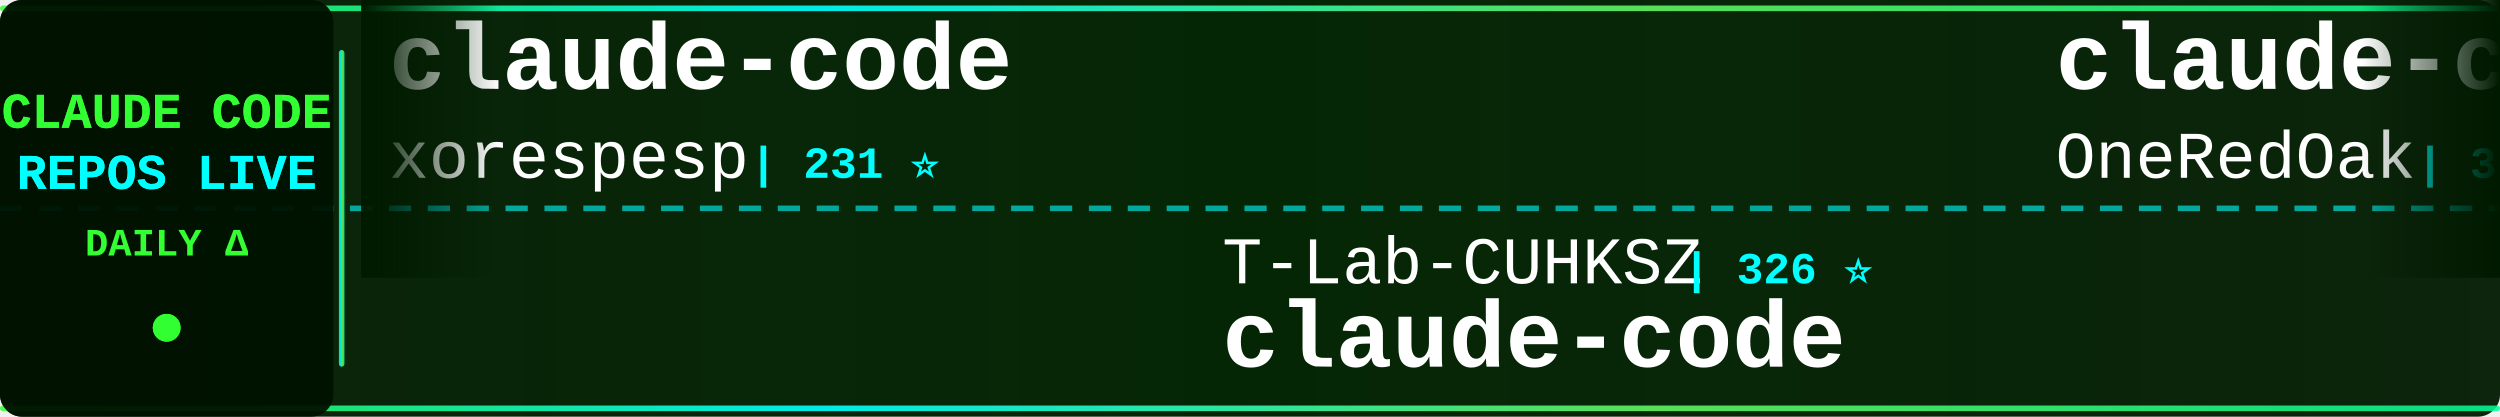
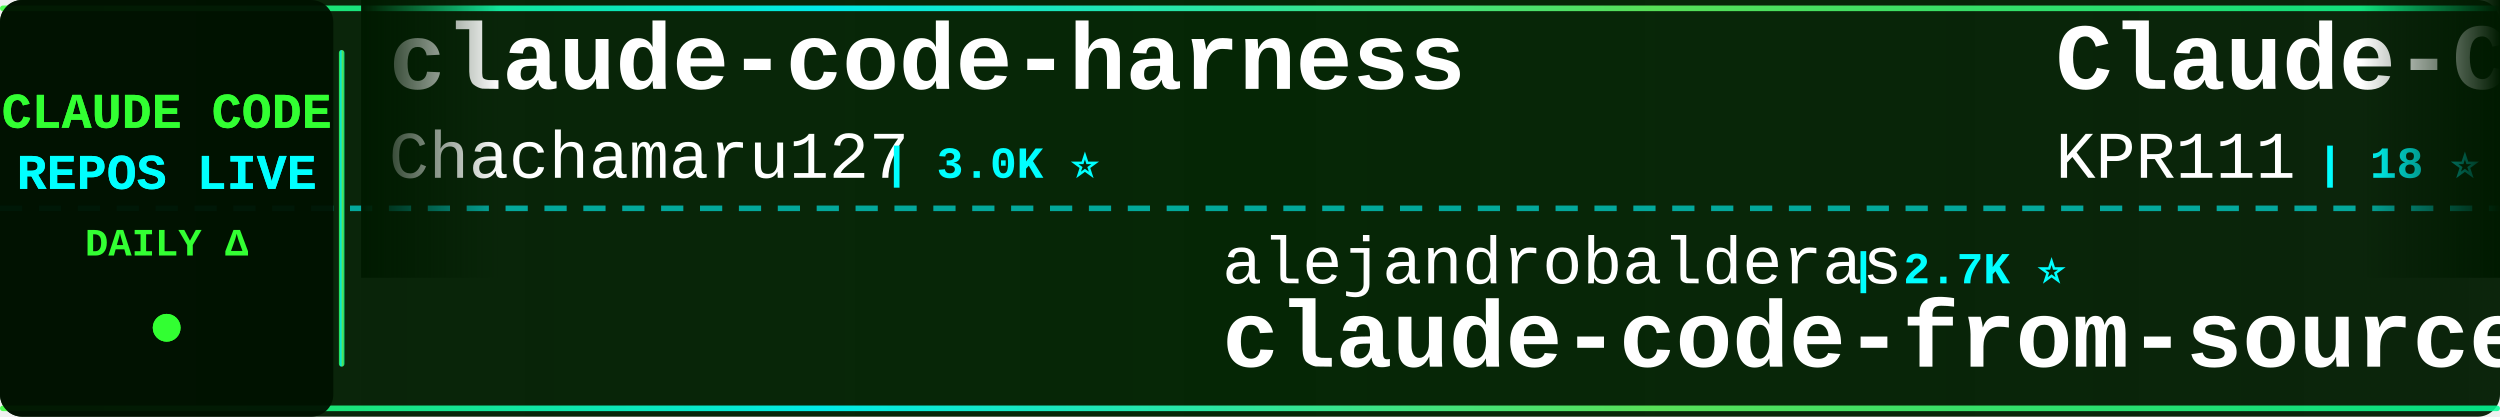
<svg xmlns="http://www.w3.org/2000/svg" width="900" height="150">
  <defs>
    <linearGradient id="tickerBg" x1="0%" y1="0%" x2="100%" y2="0%">
      <stop offset="0%" style="stop-color:#001a00;stop-opacity:0.95" />
      <stop offset="50%" style="stop-color:#002200;stop-opacity:0.98" />
      <stop offset="100%" style="stop-color:#001a00;stop-opacity:0.95" />
    </linearGradient>
    <linearGradient id="borderGrad" x1="0%" y1="0%" x2="100%" y2="0%">
      <stop offset="0%" style="stop-color:#33ff33;stop-opacity:0.85">
        <animate attributeName="stop-opacity" values="0.85;1;0.85" dur="2s" repeatCount="indefinite" />
      </stop>
      <stop offset="33%" style="stop-color:#00ffff;stop-opacity:0.9">
        <animate attributeName="stop-opacity" values="0.9;1;0.9" dur="2.2s" repeatCount="indefinite" />
      </stop>
      <stop offset="66%" style="stop-color:#66ff66;stop-opacity:0.85">
        <animate attributeName="stop-opacity" values="0.85;1;0.85" dur="1.8s" repeatCount="indefinite" />
      </stop>
      <stop offset="100%" style="stop-color:#00ff99;stop-opacity:0.85">
        <animate attributeName="stop-opacity" values="0.85;1;0.85" dur="2s" repeatCount="indefinite" />
      </stop>
    </linearGradient>
    <filter id="textGlow">
      <feGaussianBlur stdDeviation="0.1" result="coloredBlur" />
      <feMerge>
        <feMergeNode in="coloredBlur" />
        <feMergeNode in="SourceGraphic" />
      </feMerge>
    </filter>
    <filter id="metricGlow">
      <feGaussianBlur stdDeviation="0.2" result="coloredBlur" />
      <feMerge>
        <feMergeNode in="coloredBlur" />
        <feMergeNode in="SourceGraphic" />
      </feMerge>
    </filter>
    <linearGradient id="leftFade" x1="0%" y1="0%" x2="100%" y2="0%">
      <stop offset="0%" style="stop-color:#001a00;stop-opacity:1" />
      <stop offset="100%" style="stop-color:#001a00;stop-opacity:0" />
    </linearGradient>
    <linearGradient id="rightFade" x1="0%" y1="0%" x2="100%" y2="0%">
      <stop offset="0%" style="stop-color:#001a00;stop-opacity:0" />
      <stop offset="100%" style="stop-color:#001a00;stop-opacity:1" />
    </linearGradient>
  </defs>
  <rect width="900" height="150" fill="url(#tickerBg)" rx="8" />
  <rect x="0" y="2" width="900" height="2" fill="url(#borderGrad)" rx="1" />
  <rect x="0" y="146" width="900" height="2" fill="url(#borderGrad)" rx="1" />
  <line x1="0" y1="75" x2="900" y2="75" stroke="#00ffff" stroke-width="2" stroke-dasharray="8 6" opacity="0.6" />
  <rect x="0" y="0" width="120" height="150" fill="#001100" opacity="0.95" rx="8" />
  <text x="60" y="46" font-family="'Courier New', monospace" font-size="18" font-weight="bold" fill="#33ff33" text-anchor="middle" filter="url(#textGlow)">
    CLAUDE CODE
  </text>
  <text x="60" y="68" font-family="'Courier New', monospace" font-size="18" font-weight="bold" fill="#00ffff" text-anchor="middle" filter="url(#textGlow)">
    REPOS LIVE
  </text>
  <text x="60" y="92" font-family="'Courier New', monospace" font-size="14" font-weight="bold" fill="#33ff33" text-anchor="middle">
    DAILY Δ
  </text>
  <circle cx="60" cy="118" r="5" fill="#33ff33" filter="url(#metricGlow)">
    <animate attributeName="r" values="4;6;4" dur="1.5s" repeatCount="indefinite" />
    <animate attributeName="opacity" values="0.6;1;0.6" dur="1.5s" repeatCount="indefinite" />
  </circle>
  <rect x="122" y="18" width="2" height="114" fill="url(#borderGrad)" rx="1" />
  <clipPath id="tickerClip">
    <rect x="130" y="0" width="770" height="150" />
  </clipPath>
  <g clip-path="url(#tickerClip)">
    <g id="tickerItems">
      <animateTransform attributeName="transform" attributeType="XML" type="translate" from="0 0" to="-3000 0" dur="54s" repeatCount="indefinite" />
      <g transform="translate(0, 0)">
-         <text x="140" y="32" font-family="'Courier New', monospace" font-size="34" font-weight="bold" fill="#ffffff">claude-code</text>
-         <text x="140" y="64" font-family="'Courier New', monospace" font-size="24" font-weight="normal" fill="#ffffff" opacity="1.0">xorespesp</text>
-         <text x="270" y="64" font-family="'Courier New', monospace" font-size="16" font-weight="bold" fill="#00ffff"> | 231 ⭐</text>
+         <text x="140" y="32" font-family="'Courier New', monospace" font-size="34" font-weight="bold" fill="#ffffff">claude-code-harness</text>
+         <text x="140" y="64" font-family="'Courier New', monospace" font-size="24" font-weight="normal" fill="#ffffff" opacity="1.0">Chachamaru127</text>
+         <text x="318" y="64" font-family="'Courier New', monospace" font-size="16" font-weight="bold" fill="#00ffff"> | 3.0K ⭐</text>
      </g>
      <g transform="translate(300, 0)">
-         <text x="140" y="102" font-family="'Courier New', monospace" font-size="24" font-weight="normal" fill="#ffffff" opacity="1.0">T-Lab-CUHKSZ</text>
-         <text x="306" y="102" font-family="'Courier New', monospace" font-size="16" font-weight="bold" fill="#00ffff"> | 326 ⭐</text>
-         <text x="140" y="132" font-family="'Courier New', monospace" font-size="34" font-weight="bold" fill="#ffffff">claude-code</text>
+         <text x="140" y="102" font-family="'Courier New', monospace" font-size="24" font-weight="normal" fill="#ffffff" opacity="1.0">alejandrobalderas</text>
+         <text x="366" y="102" font-family="'Courier New', monospace" font-size="16" font-weight="bold" fill="#00ffff"> | 2.7K ⭐</text>
+         <text x="140" y="132" font-family="'Courier New', monospace" font-size="34" font-weight="bold" fill="#ffffff">claude-code-from-source</text>
      </g>
      <g transform="translate(600, 0)">
-         <text x="140" y="32" font-family="'Courier New', monospace" font-size="34" font-weight="bold" fill="#ffffff">claude-code-workflows</text>
-         <text x="140" y="64" font-family="'Courier New', monospace" font-size="24" font-weight="normal" fill="#ffffff" opacity="1.0">OneRedOak</text>
-         <text x="270" y="64" font-family="'Courier New', monospace" font-size="16" font-weight="bold" fill="#00ffff"> | 3.9K ⭐ -1</text>
+         <text x="140" y="32" font-family="'Courier New', monospace" font-size="34" font-weight="bold" fill="#ffffff">Claude-Code</text>
+         <text x="140" y="64" font-family="'Courier New', monospace" font-size="24" font-weight="normal" fill="#ffffff" opacity="1.0">KPR111</text>
+         <text x="234" y="64" font-family="'Courier New', monospace" font-size="16" font-weight="bold" fill="#00ffff"> | 18 ⭐</text>
      </g>
      <g transform="translate(900, 0)">
-         <text x="140" y="102" font-family="'Courier New', monospace" font-size="24" font-weight="normal" fill="#ffffff" opacity="1.0">catlog22</text>
-         <text x="258" y="102" font-family="'Courier New', monospace" font-size="16" font-weight="bold" fill="#00ffff"> | 2.1K ⭐ +2.1K</text>
-         <text x="140" y="132" font-family="'Courier New', monospace" font-size="34" font-weight="bold" fill="#ffffff">Claude-Code-Workflow</text>
+         <text x="140" y="102" font-family="'Courier New', monospace" font-size="24" font-weight="normal" fill="#ffffff" opacity="1.0">huangjia2019</text>
+         <text x="306" y="102" font-family="'Courier New', monospace" font-size="16" font-weight="bold" fill="#00ffff"> | 1.0K ⭐</text>
+         <text x="140" y="132" font-family="'Courier New', monospace" font-size="34" font-weight="bold" fill="#ffffff">claude-code-engineering</text>
      </g>
      <g transform="translate(1200, 0)">
-         <text x="140" y="32" font-family="'Courier New', monospace" font-size="34" font-weight="bold" fill="#ffffff">claude-code-reverse</text>
-         <text x="140" y="64" font-family="'Courier New', monospace" font-size="24" font-weight="normal" fill="#ffffff" opacity="1.0">Yuyz0112</text>
-         <text x="258" y="64" font-family="'Courier New', monospace" font-size="16" font-weight="bold" fill="#00ffff"> | 2.4K ⭐ +1</text>
-       </g>
-       <g transform="translate(1500, 0)">
-         <text x="140" y="102" font-family="'Courier New', monospace" font-size="24" font-weight="normal" fill="#ffffff" opacity="1.0">jqueryscript</text>
-         <text x="306" y="102" font-family="'Courier New', monospace" font-size="16" font-weight="bold" fill="#00ffff"> | 473 ⭐</text>
-         <text x="140" y="132" font-family="'Courier New', monospace" font-size="34" font-weight="bold" fill="#ffffff">awesome-claude-code</text>
-       </g>
-       <g transform="translate(1800, 0)">
-         <text x="140" y="32" font-family="'Courier New', monospace" font-size="34" font-weight="bold" fill="#ffffff">Claude-code</text>
-         <text x="140" y="64" font-family="'Courier New', monospace" font-size="24" font-weight="normal" fill="#ffffff" opacity="1.0">zstmfhy</text>
-         <text x="246" y="64" font-family="'Courier New', monospace" font-size="16" font-weight="bold" fill="#00ffff"> | 190 ⭐</text>
-       </g>
-       <g transform="translate(2100, 0)">
-         <text x="140" y="102" font-family="'Courier New', monospace" font-size="24" font-weight="normal" fill="#ffffff" opacity="1.0">frankbria</text>
-         <text x="270" y="102" font-family="'Courier New', monospace" font-size="16" font-weight="bold" fill="#00ffff"> | 9.6K ⭐ -1</text>
-         <text x="140" y="132" font-family="'Courier New', monospace" font-size="34" font-weight="bold" fill="#ffffff">ralph-claude-code</text>
-       </g>
-       <g transform="translate(2400, 0)">
        <text x="140" y="32" font-family="'Courier New', monospace" font-size="34" font-weight="bold" fill="#ffffff">claude-code-rev</text>
        <text x="140" y="64" font-family="'Courier New', monospace" font-size="24" font-weight="normal" fill="#ffffff" opacity="1.0">oboard</text>
        <text x="234" y="64" font-family="'Courier New', monospace" font-size="16" font-weight="bold" fill="#00ffff"> | 3.3K ⭐</text>
      </g>
+       <g transform="translate(1500, 0)">
+         <text x="140" y="102" font-family="'Courier New', monospace" font-size="24" font-weight="normal" fill="#ffffff" opacity="1.0">musistudio</text>
+         <text x="282" y="102" font-family="'Courier New', monospace" font-size="16" font-weight="bold" fill="#00ffff"> | 36.1K ⭐ +4</text>
+         <text x="140" y="132" font-family="'Courier New', monospace" font-size="34" font-weight="bold" fill="#ffffff">claude-code-router</text>
+       </g>
+       <g transform="translate(1800, 0)">
+         <text x="140" y="32" font-family="'Courier New', monospace" font-size="34" font-weight="bold" fill="#ffffff">claude-code</text>
+         <text x="140" y="64" font-family="'Courier New', monospace" font-size="24" font-weight="normal" fill="#ffffff" opacity="1.0">jarmuine</text>
+         <text x="258" y="64" font-family="'Courier New', monospace" font-size="16" font-weight="bold" fill="#00ffff"> | 2.3K ⭐</text>
+       </g>
+       <g transform="translate(2100, 0)">
+         <text x="140" y="102" font-family="'Courier New', monospace" font-size="24" font-weight="normal" fill="#ffffff" opacity="1.0">OneRedOak</text>
+         <text x="270" y="102" font-family="'Courier New', monospace" font-size="16" font-weight="bold" fill="#00ffff"> | 3.9K ⭐ -1</text>
+         <text x="140" y="132" font-family="'Courier New', monospace" font-size="34" font-weight="bold" fill="#ffffff">claude-code-workflows</text>
+       </g>
+       <g transform="translate(2400, 0)">
+         <text x="140" y="32" font-family="'Courier New', monospace" font-size="34" font-weight="bold" fill="#ffffff">learn-claude-code</text>
+         <text x="140" y="64" font-family="'Courier New', monospace" font-size="24" font-weight="normal" fill="#ffffff" opacity="1.0">shareAI-lab</text>
+         <text x="294" y="64" font-family="'Courier New', monospace" font-size="16" font-weight="bold" fill="#00ffff"> | 72.0K ⭐ +10</text>
+       </g>
      <g transform="translate(2700, 0)">
-         <text x="140" y="102" font-family="'Courier New', monospace" font-size="24" font-weight="normal" fill="#ffffff" opacity="1.0">disler</text>
-         <text x="234" y="102" font-family="'Courier New', monospace" font-size="16" font-weight="bold" fill="#00ffff"> | 3.8K ⭐</text>
-         <text x="140" y="132" font-family="'Courier New', monospace" font-size="34" font-weight="bold" fill="#ffffff">claude-code-hooks-master...</text>
+         <text x="140" y="102" font-family="'Courier New', monospace" font-size="24" font-weight="normal" fill="#ffffff" opacity="1.0">rohitg00</text>
+         <text x="258" y="102" font-family="'Courier New', monospace" font-size="16" font-weight="bold" fill="#00ffff"> | 2.4K ⭐</text>
+         <text x="140" y="132" font-family="'Courier New', monospace" font-size="34" font-weight="bold" fill="#ffffff">awesome-claude-code-tool...</text>
      </g>
      <g transform="translate(3000, 0)">
-         <text x="140" y="32" font-family="'Courier New', monospace" font-size="34" font-weight="bold" fill="#ffffff">claude-code</text>
-         <text x="140" y="64" font-family="'Courier New', monospace" font-size="24" font-weight="normal" fill="#ffffff" opacity="1.0">xorespesp</text>
-         <text x="270" y="64" font-family="'Courier New', monospace" font-size="16" font-weight="bold" fill="#00ffff"> | 231 ⭐</text>
+         <text x="140" y="32" font-family="'Courier New', monospace" font-size="34" font-weight="bold" fill="#ffffff">claude-code-harness</text>
+         <text x="140" y="64" font-family="'Courier New', monospace" font-size="24" font-weight="normal" fill="#ffffff" opacity="1.0">Chachamaru127</text>
+         <text x="318" y="64" font-family="'Courier New', monospace" font-size="16" font-weight="bold" fill="#00ffff"> | 3.0K ⭐</text>
      </g>
      <g transform="translate(3300, 0)">
-         <text x="140" y="102" font-family="'Courier New', monospace" font-size="24" font-weight="normal" fill="#ffffff" opacity="1.0">T-Lab-CUHKSZ</text>
-         <text x="306" y="102" font-family="'Courier New', monospace" font-size="16" font-weight="bold" fill="#00ffff"> | 326 ⭐</text>
-         <text x="140" y="132" font-family="'Courier New', monospace" font-size="34" font-weight="bold" fill="#ffffff">claude-code</text>
+         <text x="140" y="102" font-family="'Courier New', monospace" font-size="24" font-weight="normal" fill="#ffffff" opacity="1.0">alejandrobalderas</text>
+         <text x="366" y="102" font-family="'Courier New', monospace" font-size="16" font-weight="bold" fill="#00ffff"> | 2.7K ⭐</text>
+         <text x="140" y="132" font-family="'Courier New', monospace" font-size="34" font-weight="bold" fill="#ffffff">claude-code-from-source</text>
      </g>
      <g transform="translate(3600, 0)">
-         <text x="140" y="32" font-family="'Courier New', monospace" font-size="34" font-weight="bold" fill="#ffffff">claude-code-workflows</text>
-         <text x="140" y="64" font-family="'Courier New', monospace" font-size="24" font-weight="normal" fill="#ffffff" opacity="1.0">OneRedOak</text>
-         <text x="270" y="64" font-family="'Courier New', monospace" font-size="16" font-weight="bold" fill="#00ffff"> | 3.9K ⭐ -1</text>
+         <text x="140" y="32" font-family="'Courier New', monospace" font-size="34" font-weight="bold" fill="#ffffff">Claude-Code</text>
+         <text x="140" y="64" font-family="'Courier New', monospace" font-size="24" font-weight="normal" fill="#ffffff" opacity="1.0">KPR111</text>
+         <text x="234" y="64" font-family="'Courier New', monospace" font-size="16" font-weight="bold" fill="#00ffff"> | 18 ⭐</text>
      </g>
      <g transform="translate(3900, 0)">
-         <text x="140" y="102" font-family="'Courier New', monospace" font-size="24" font-weight="normal" fill="#ffffff" opacity="1.0">catlog22</text>
-         <text x="258" y="102" font-family="'Courier New', monospace" font-size="16" font-weight="bold" fill="#00ffff"> | 2.1K ⭐ +2.1K</text>
-         <text x="140" y="132" font-family="'Courier New', monospace" font-size="34" font-weight="bold" fill="#ffffff">Claude-Code-Workflow</text>
+         <text x="140" y="102" font-family="'Courier New', monospace" font-size="24" font-weight="normal" fill="#ffffff" opacity="1.0">huangjia2019</text>
+         <text x="306" y="102" font-family="'Courier New', monospace" font-size="16" font-weight="bold" fill="#00ffff"> | 1.0K ⭐</text>
+         <text x="140" y="132" font-family="'Courier New', monospace" font-size="34" font-weight="bold" fill="#ffffff">claude-code-engineering</text>
      </g>
    </g>
  </g>
  <rect x="130" y="0" width="50" height="100" fill="url(#leftFade)" />
  <rect x="850" y="0" width="50" height="100" fill="url(#rightFade)" />
</svg>
